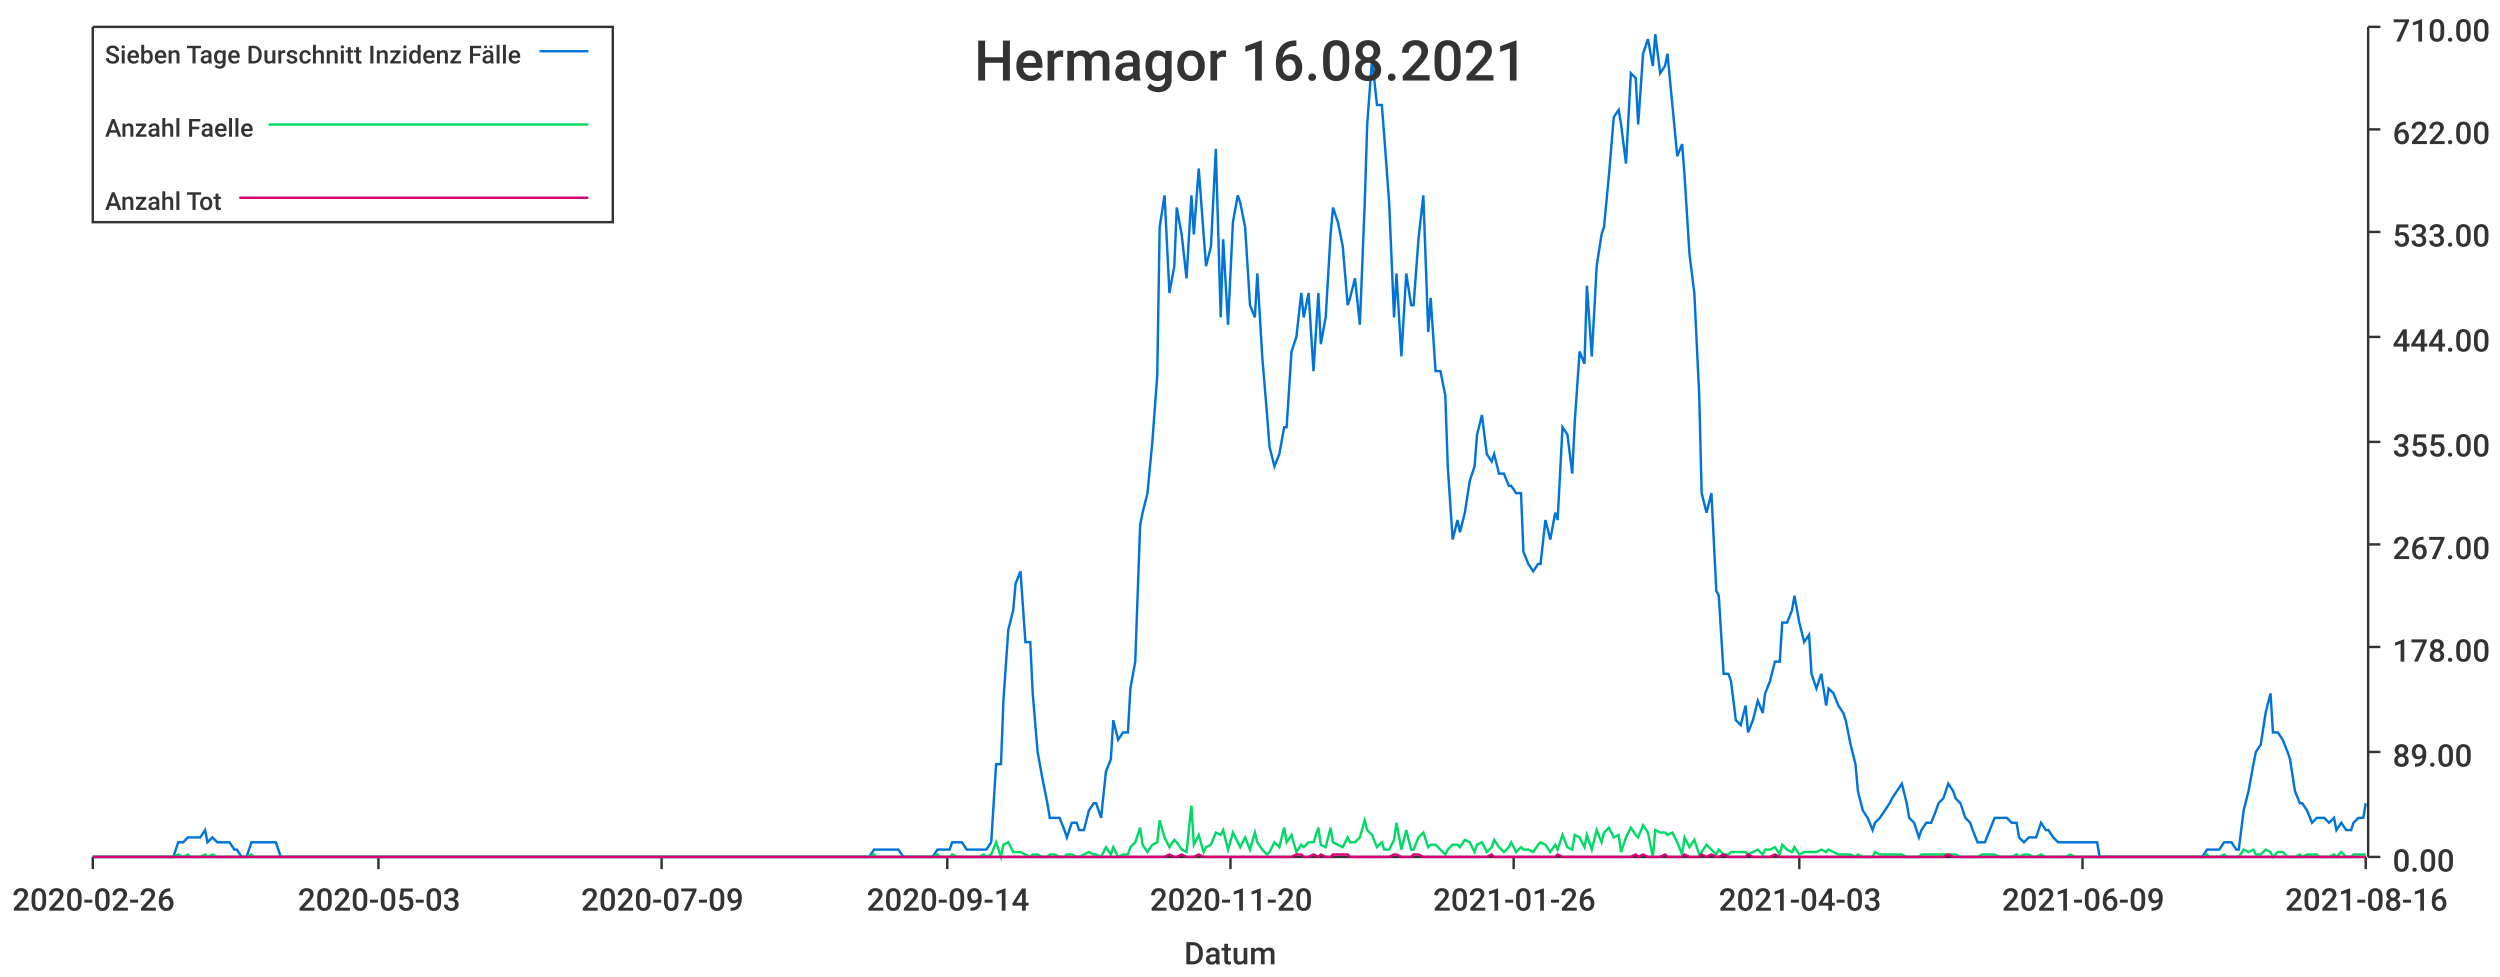
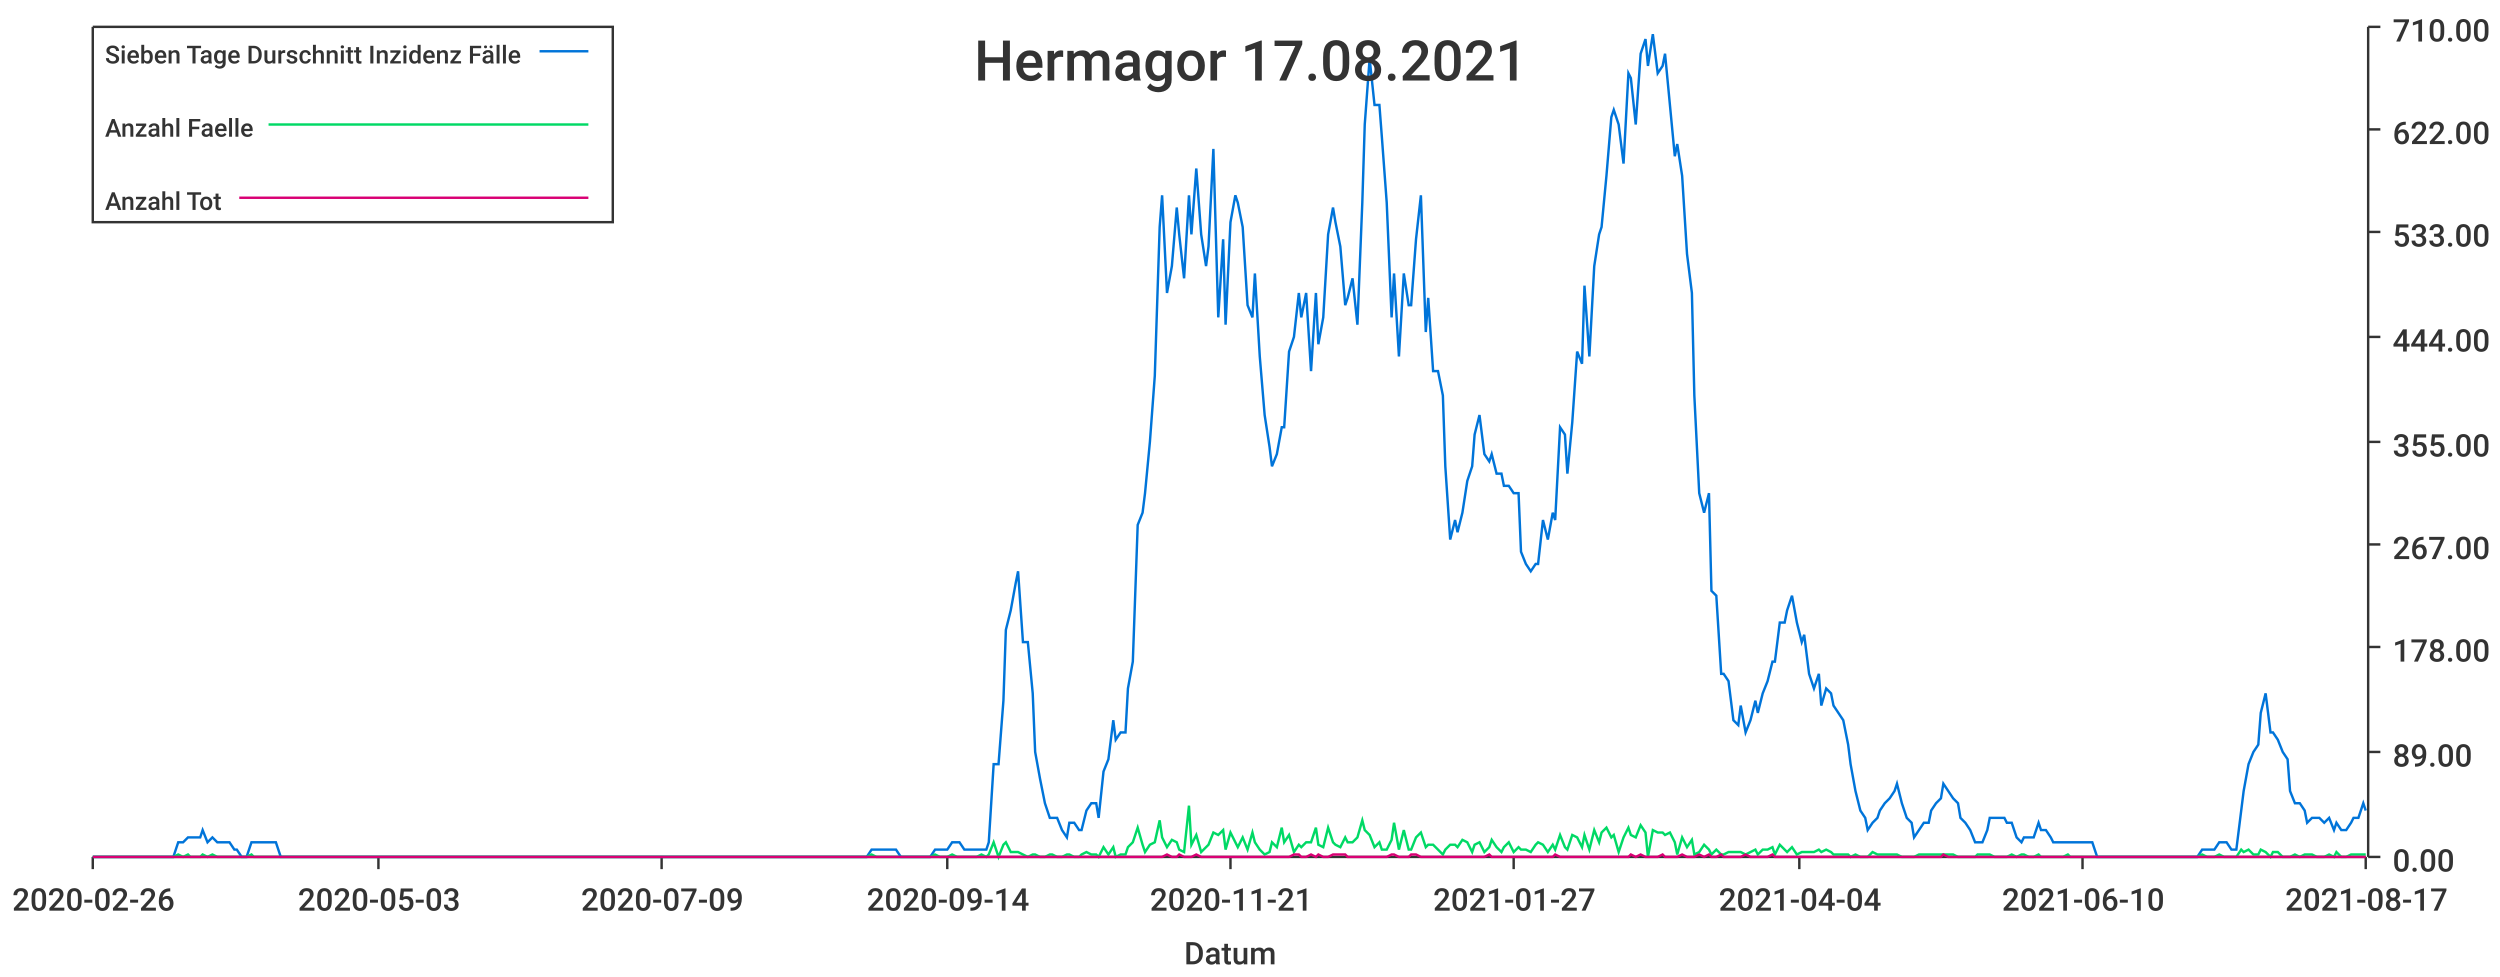
<svg xmlns="http://www.w3.org/2000/svg" width="1024" height="400">\n<path d="M 0 0 L 1024 0 L 1024 400 L 0 400 L 0 0" style="stroke-width:0;stroke:rgba(255,255,255,1.0);fill:rgba(255,255,255,1.0)" />
  <path d="M 38 11 L 969 11 L 969 351 L 38 351 L 38 11" style="stroke-width:0;stroke:rgba(255,255,255,1.0);fill:rgba(255,255,255,1.0)" />
  <path d="M 38 351 L 969 351" style="stroke-width:1;stroke:rgba(51,51,51,1.0);fill:none" />
  <path d="M 38 351 L 38 356" style="stroke-width:1;stroke:rgba(51,51,51,1.0);fill:none" />
  <text x="5" y="373" style="stroke-width:0;stroke:none;fill:rgba(51,51,51,1.0);font-size:12.8px;font-family:'Roboto Medium',sans-serif">2020-02-26</text>
  <path d="M 155 351 L 155 356" style="stroke-width:1;stroke:rgba(51,51,51,1.0);fill:none" />
  <text x="122" y="373" style="stroke-width:0;stroke:none;fill:rgba(51,51,51,1.0);font-size:12.8px;font-family:'Roboto Medium',sans-serif">2020-05-03</text>
  <path d="M 271 351 L 271 356" style="stroke-width:1;stroke:rgba(51,51,51,1.0);fill:none" />
  <text x="238" y="373" style="stroke-width:0;stroke:none;fill:rgba(51,51,51,1.0);font-size:12.8px;font-family:'Roboto Medium',sans-serif">2020-07-09</text>
  <path d="M 388 351 L 388 356" style="stroke-width:1;stroke:rgba(51,51,51,1.0);fill:none" />
  <text x="355" y="373" style="stroke-width:0;stroke:none;fill:rgba(51,51,51,1.0);font-size:12.8px;font-family:'Roboto Medium',sans-serif">2020-09-14</text>
  <path d="M 504 351 L 504 356" style="stroke-width:1;stroke:rgba(51,51,51,1.0);fill:none" />
-   <text x="471" y="373" style="stroke-width:0;stroke:none;fill:rgba(51,51,51,1.0);font-size:12.8px;font-family:'Roboto Medium',sans-serif">2020-11-20</text>
+   <text x="471" y="373" style="stroke-width:0;stroke:none;fill:rgba(51,51,51,1.0);font-size:12.8px;font-family:'Roboto Medium',sans-serif">2020-11-21</text>
  <path d="M 620 351 L 620 356" style="stroke-width:1;stroke:rgba(51,51,51,1.0);fill:none" />
-   <text x="587" y="373" style="stroke-width:0;stroke:none;fill:rgba(51,51,51,1.0);font-size:12.8px;font-family:'Roboto Medium',sans-serif">2021-01-26</text>
+   <text x="587" y="373" style="stroke-width:0;stroke:none;fill:rgba(51,51,51,1.0);font-size:12.8px;font-family:'Roboto Medium',sans-serif">2021-01-27</text>
  <path d="M 737 351 L 737 356" style="stroke-width:1;stroke:rgba(51,51,51,1.0);fill:none" />
-   <text x="704" y="373" style="stroke-width:0;stroke:none;fill:rgba(51,51,51,1.0);font-size:12.8px;font-family:'Roboto Medium',sans-serif">2021-04-03</text>
+   <text x="704" y="373" style="stroke-width:0;stroke:none;fill:rgba(51,51,51,1.0);font-size:12.8px;font-family:'Roboto Medium',sans-serif">2021-04-04</text>
  <path d="M 853 351 L 853 356" style="stroke-width:1;stroke:rgba(51,51,51,1.0);fill:none" />
-   <text x="820" y="373" style="stroke-width:0;stroke:none;fill:rgba(51,51,51,1.0);font-size:12.8px;font-family:'Roboto Medium',sans-serif">2021-06-09</text>
+   <text x="820" y="373" style="stroke-width:0;stroke:none;fill:rgba(51,51,51,1.0);font-size:12.8px;font-family:'Roboto Medium',sans-serif">2021-06-10</text>
  <path d="M 969 351 L 969 356" style="stroke-width:1;stroke:rgba(51,51,51,1.0);fill:none" />
-   <text x="936" y="373" style="stroke-width:0;stroke:none;fill:rgba(51,51,51,1.0);font-size:12.8px;font-family:'Roboto Medium',sans-serif">2021-08-16</text>
+   <text x="936" y="373" style="stroke-width:0;stroke:none;fill:rgba(51,51,51,1.0);font-size:12.8px;font-family:'Roboto Medium',sans-serif">2021-08-17</text>
  <text x="485" y="395" style="stroke-width:0;stroke:none;fill:rgba(51,51,51,1.0);font-size:12.8px;font-family:'Roboto Medium',sans-serif">Datum</text>
  <path d="M 970 351 L 970 11" style="stroke-width:1;stroke:rgba(51,51,51,1.0);fill:none" />
  <path d="M 970 351 L 975 351" style="stroke-width:1;stroke:rgba(51,51,51,1.0);fill:none" />
  <text x="980" y="357" style="stroke-width:0;stroke:none;fill:rgba(51,51,51,1.0);font-size:12.8px;font-family:'Roboto Medium',sans-serif">0.00</text>
  <path d="M 970 308 L 975 308" style="stroke-width:1;stroke:rgba(51,51,51,1.0);fill:none" />
  <text x="980" y="314" style="stroke-width:0;stroke:none;fill:rgba(51,51,51,1.0);font-size:12.8px;font-family:'Roboto Medium',sans-serif">89.00</text>
  <path d="M 970 265 L 975 265" style="stroke-width:1;stroke:rgba(51,51,51,1.0);fill:none" />
  <text x="980" y="271" style="stroke-width:0;stroke:none;fill:rgba(51,51,51,1.0);font-size:12.8px;font-family:'Roboto Medium',sans-serif">178.00</text>
  <path d="M 970 223 L 975 223" style="stroke-width:1;stroke:rgba(51,51,51,1.0);fill:none" />
  <text x="980" y="229" style="stroke-width:0;stroke:none;fill:rgba(51,51,51,1.0);font-size:12.8px;font-family:'Roboto Medium',sans-serif">267.00</text>
  <path d="M 970 181 L 975 181" style="stroke-width:1;stroke:rgba(51,51,51,1.0);fill:none" />
  <text x="980" y="187" style="stroke-width:0;stroke:none;fill:rgba(51,51,51,1.0);font-size:12.8px;font-family:'Roboto Medium',sans-serif">355.00</text>
  <path d="M 970 138 L 975 138" style="stroke-width:1;stroke:rgba(51,51,51,1.0);fill:none" />
  <text x="980" y="144" style="stroke-width:0;stroke:none;fill:rgba(51,51,51,1.0);font-size:12.8px;font-family:'Roboto Medium',sans-serif">444.00</text>
  <path d="M 970 95 L 975 95" style="stroke-width:1;stroke:rgba(51,51,51,1.0);fill:none" />
  <text x="980" y="101" style="stroke-width:0;stroke:none;fill:rgba(51,51,51,1.0);font-size:12.8px;font-family:'Roboto Medium',sans-serif">533.00</text>
  <path d="M 970 53 L 975 53" style="stroke-width:1;stroke:rgba(51,51,51,1.0);fill:none" />
  <text x="980" y="59" style="stroke-width:0;stroke:none;fill:rgba(51,51,51,1.0);font-size:12.8px;font-family:'Roboto Medium',sans-serif">622.00</text>
  <path d="M 970 11 L 975 11" style="stroke-width:1;stroke:rgba(51,51,51,1.0);fill:none" />
  <text x="980" y="17" style="stroke-width:0;stroke:none;fill:rgba(51,51,51,1.0);font-size:12.8px;font-family:'Roboto Medium',sans-serif">710.00</text>
-   <path d="M 38 351 L 40 351 L 42 351 L 44 351 L 45 351 L 47 351 L 49 351 L 51 351 L 52 351 L 54 351 L 56 351 L 58 351 L 59 351 L 61 351 L 63 351 L 65 351 L 66 351 L 68 351 L 70 351 L 71 351 L 73 345 L 75 345 L 77 343 L 78 343 L 80 343 L 82 343 L 84 340 L 85 345 L 87 343 L 89 345 L 91 345 L 92 345 L 94 345 L 96 348 L 97 348 L 99 351 L 101 351 L 103 345 L 104 345 L 106 345 L 108 345 L 110 345 L 111 345 L 113 345 L 115 351 L 117 351 L 118 351 L 120 351 L 122 351 L 123 351 L 125 351 L 127 351 L 129 351 L 130 351 L 132 351 L 134 351 L 136 351 L 137 351 L 139 351 L 141 351 L 143 351 L 144 351 L 146 351 L 148 351 L 149 351 L 151 351 L 153 351 L 155 351 L 156 351 L 158 351 L 160 351 L 162 351 L 163 351 L 165 351 L 167 351 L 169 351 L 170 351 L 172 351 L 174 351 L 175 351 L 177 351 L 179 351 L 181 351 L 182 351 L 184 351 L 186 351 L 188 351 L 189 351 L 191 351 L 193 351 L 195 351 L 196 351 L 198 351 L 200 351 L 201 351 L 203 351 L 205 351 L 207 351 L 208 351 L 210 351 L 212 351 L 214 351 L 215 351 L 217 351 L 219 351 L 221 351 L 222 351 L 224 351 L 226 351 L 227 351 L 229 351 L 231 351 L 233 351 L 234 351 L 236 351 L 238 351 L 240 351 L 241 351 L 243 351 L 245 351 L 247 351 L 248 351 L 250 351 L 252 351 L 253 351 L 255 351 L 257 351 L 259 351 L 260 351 L 262 351 L 264 351 L 266 351 L 267 351 L 269 351 L 271 351 L 273 351 L 274 351 L 276 351 L 278 351 L 279 351 L 281 351 L 283 351 L 285 351 L 286 351 L 288 351 L 290 351 L 292 351 L 293 351 L 295 351 L 297 351 L 299 351 L 300 351 L 302 351 L 304 351 L 305 351 L 307 351 L 309 351 L 311 351 L 312 351 L 314 351 L 316 351 L 318 351 L 319 351 L 321 351 L 323 351 L 325 351 L 326 351 L 328 351 L 330 351 L 331 351 L 333 351 L 335 351 L 337 351 L 338 351 L 340 351 L 342 351 L 344 351 L 345 351 L 347 351 L 349 351 L 351 351 L 352 351 L 354 351 L 356 351 L 358 348 L 359 348 L 361 348 L 363 348 L 364 348 L 366 348 L 368 348 L 370 351 L 371 351 L 373 351 L 375 351 L 377 351 L 378 351 L 380 351 L 382 351 L 384 348 L 385 348 L 387 348 L 389 348 L 390 345 L 392 345 L 394 345 L 396 348 L 397 348 L 399 348 L 401 348 L 403 348 L 404 348 L 406 345 L 408 313 L 410 313 L 411 287 L 413 258 L 415 250 L 416 239 L 418 234 L 420 263 L 422 263 L 423 284 L 425 308 L 427 319 L 429 329 L 430 335 L 432 335 L 434 335 L 436 340 L 437 343 L 439 337 L 441 337 L 442 340 L 444 340 L 446 332 L 448 329 L 449 329 L 451 335 L 453 316 L 455 311 L 456 295 L 458 303 L 460 300 L 462 300 L 463 282 L 465 271 L 467 215 L 468 210 L 470 202 L 472 181 L 474 154 L 475 93 L 477 80 L 479 120 L 481 109 L 482 85 L 484 96 L 486 114 L 488 80 L 489 96 L 491 69 L 493 96 L 494 109 L 496 101 L 498 61 L 500 130 L 501 98 L 503 133 L 505 91 L 507 80 L 508 83 L 510 93 L 512 125 L 514 130 L 515 112 L 517 146 L 519 170 L 520 183 L 522 191 L 524 186 L 526 175 L 527 175 L 529 144 L 531 138 L 533 120 L 534 130 L 536 120 L 538 152 L 540 120 L 541 141 L 543 130 L 545 96 L 546 85 L 548 91 L 550 101 L 552 125 L 553 122 L 555 114 L 557 133 L 559 83 L 560 51 L 562 24 L 564 43 L 566 43 L 567 56 L 569 83 L 571 130 L 572 112 L 574 146 L 576 112 L 578 125 L 579 125 L 581 98 L 583 80 L 585 136 L 586 122 L 588 152 L 590 152 L 592 162 L 593 191 L 595 221 L 597 213 L 598 218 L 600 210 L 602 197 L 604 191 L 605 178 L 607 170 L 609 186 L 611 189 L 612 186 L 614 194 L 616 194 L 618 199 L 619 199 L 621 202 L 623 202 L 624 226 L 626 231 L 628 234 L 630 231 L 631 231 L 633 213 L 635 221 L 637 210 L 638 213 L 640 175 L 642 178 L 644 194 L 645 173 L 647 144 L 649 149 L 650 117 L 652 146 L 654 109 L 656 96 L 657 93 L 659 72 L 661 48 L 663 45 L 664 51 L 666 67 L 668 30 L 670 32 L 671 51 L 673 22 L 675 16 L 677 27 L 678 14 L 680 30 L 682 27 L 683 22 L 685 43 L 687 64 L 689 59 L 690 72 L 692 104 L 694 120 L 696 162 L 697 202 L 699 210 L 701 202 L 703 242 L 704 244 L 706 276 L 708 276 L 709 279 L 711 295 L 713 297 L 715 289 L 716 300 L 718 295 L 720 287 L 722 292 L 723 284 L 725 279 L 727 271 L 729 271 L 730 255 L 732 255 L 734 250 L 735 244 L 737 255 L 739 263 L 741 260 L 742 276 L 744 282 L 746 276 L 748 289 L 749 282 L 751 284 L 753 289 L 755 292 L 756 295 L 758 305 L 760 313 L 761 324 L 763 332 L 765 335 L 767 340 L 768 337 L 770 335 L 772 332 L 774 329 L 775 327 L 777 324 L 779 321 L 781 329 L 782 335 L 784 337 L 786 343 L 787 340 L 789 337 L 791 337 L 793 332 L 794 329 L 796 327 L 798 321 L 800 324 L 801 327 L 803 329 L 805 335 L 807 337 L 808 340 L 810 345 L 812 345 L 813 345 L 815 340 L 817 335 L 819 335 L 820 335 L 822 335 L 824 337 L 826 337 L 827 343 L 829 345 L 831 343 L 833 343 L 834 343 L 836 337 L 838 340 L 839 340 L 841 343 L 843 345 L 845 345 L 846 345 L 848 345 L 850 345 L 852 345 L 853 345 L 855 345 L 857 345 L 859 345 L 860 351 L 862 351 L 864 351 L 865 351 L 867 351 L 869 351 L 871 351 L 872 351 L 874 351 L 876 351 L 878 351 L 879 351 L 881 351 L 883 351 L 885 351 L 886 351 L 888 351 L 890 351 L 891 351 L 893 351 L 895 351 L 897 351 L 898 351 L 900 351 L 902 351 L 904 348 L 905 348 L 907 348 L 909 348 L 911 345 L 912 345 L 914 345 L 916 348 L 917 348 L 919 332 L 921 324 L 923 313 L 924 308 L 926 305 L 928 292 L 930 284 L 931 300 L 933 300 L 935 303 L 937 308 L 938 311 L 940 324 L 942 329 L 943 329 L 945 332 L 947 337 L 949 335 L 950 335 L 952 335 L 954 337 L 956 335 L 957 340 L 959 337 L 961 340 L 963 340 L 964 337 L 966 335 L 968 335 L 969 329" style="stroke-width:1;stroke:rgba(0,116,217,1.0);fill:none" />
-   <path d="M 38 351 L 40 351 L 42 351 L 44 351 L 45 351 L 47 351 L 49 351 L 51 351 L 52 351 L 54 351 L 56 351 L 58 351 L 59 351 L 61 351 L 63 351 L 65 351 L 66 351 L 68 351 L 70 351 L 71 351 L 73 350 L 75 351 L 77 350 L 78 351 L 80 351 L 82 351 L 84 350 L 85 351 L 87 350 L 89 351 L 91 351 L 92 351 L 94 351 L 96 351 L 97 351 L 99 351 L 101 351 L 103 350 L 104 351 L 106 351 L 108 351 L 110 351 L 111 351 L 113 351 L 115 351 L 117 351 L 118 351 L 120 351 L 122 351 L 123 351 L 125 351 L 127 351 L 129 351 L 130 351 L 132 351 L 134 351 L 136 351 L 137 351 L 139 351 L 141 351 L 143 351 L 144 351 L 146 351 L 148 351 L 149 351 L 151 351 L 153 351 L 155 351 L 156 351 L 158 351 L 160 351 L 162 351 L 163 351 L 165 351 L 167 351 L 169 351 L 170 351 L 172 351 L 174 351 L 175 351 L 177 351 L 179 351 L 181 351 L 182 351 L 184 351 L 186 351 L 188 351 L 189 351 L 191 351 L 193 351 L 195 351 L 196 351 L 198 351 L 200 351 L 201 351 L 203 351 L 205 351 L 207 351 L 208 351 L 210 351 L 212 351 L 214 351 L 215 351 L 217 351 L 219 351 L 221 351 L 222 351 L 224 351 L 226 351 L 227 351 L 229 351 L 231 351 L 233 351 L 234 351 L 236 351 L 238 351 L 240 351 L 241 351 L 243 351 L 245 351 L 247 351 L 248 351 L 250 351 L 252 351 L 253 351 L 255 351 L 257 351 L 259 351 L 260 351 L 262 351 L 264 351 L 266 351 L 267 351 L 269 351 L 271 351 L 273 351 L 274 351 L 276 351 L 278 351 L 279 351 L 281 351 L 283 351 L 285 351 L 286 351 L 288 351 L 290 351 L 292 351 L 293 351 L 295 351 L 297 351 L 299 351 L 300 351 L 302 351 L 304 351 L 305 351 L 307 351 L 309 351 L 311 351 L 312 351 L 314 351 L 316 351 L 318 351 L 319 351 L 321 351 L 323 351 L 325 351 L 326 351 L 328 351 L 330 351 L 331 351 L 333 351 L 335 351 L 337 351 L 338 351 L 340 351 L 342 351 L 344 351 L 345 351 L 347 351 L 349 351 L 351 351 L 352 351 L 354 351 L 356 351 L 358 350 L 359 351 L 361 351 L 363 351 L 364 351 L 366 351 L 368 351 L 370 351 L 371 351 L 373 351 L 375 351 L 377 351 L 378 351 L 380 351 L 382 351 L 384 350 L 385 351 L 387 351 L 389 351 L 390 350 L 392 351 L 394 351 L 396 351 L 397 351 L 399 351 L 401 351 L 403 350 L 404 351 L 406 350 L 408 345 L 410 351 L 411 346 L 413 345 L 415 349 L 416 349 L 418 349 L 420 350 L 422 351 L 423 350 L 425 350 L 427 351 L 429 351 L 430 350 L 432 350 L 434 351 L 436 351 L 437 350 L 439 350 L 441 351 L 442 351 L 444 350 L 446 349 L 448 350 L 449 350 L 451 351 L 453 347 L 455 350 L 456 347 L 458 351 L 460 350 L 462 350 L 463 347 L 465 345 L 467 339 L 468 346 L 470 349 L 472 346 L 474 345 L 475 336 L 477 343 L 479 347 L 481 344 L 482 345 L 484 348 L 486 349 L 488 330 L 489 346 L 491 342 L 493 349 L 494 347 L 496 346 L 498 341 L 500 342 L 501 340 L 503 348 L 505 341 L 507 345 L 508 347 L 510 343 L 512 348 L 514 341 L 515 345 L 517 348 L 519 350 L 520 349 L 522 345 L 524 347 L 526 339 L 527 345 L 529 342 L 531 349 L 533 346 L 534 347 L 536 345 L 538 345 L 540 339 L 541 346 L 543 347 L 545 339 L 546 345 L 548 346 L 550 347 L 552 343 L 553 345 L 555 345 L 557 343 L 559 336 L 560 340 L 562 342 L 564 347 L 566 345 L 567 348 L 569 348 L 571 344 L 572 337 L 574 348 L 576 340 L 578 348 L 579 348 L 581 343 L 583 341 L 585 347 L 586 346 L 588 346 L 590 348 L 592 350 L 593 348 L 595 346 L 597 346 L 598 347 L 600 344 L 602 345 L 604 349 L 605 346 L 607 345 L 609 349 L 611 347 L 612 344 L 614 347 L 616 349 L 618 347 L 619 345 L 621 349 L 623 347 L 624 348 L 626 348 L 628 349 L 630 346 L 631 345 L 633 346 L 635 349 L 637 346 L 638 348 L 640 342 L 642 347 L 644 348 L 645 342 L 647 343 L 649 347 L 650 342 L 652 348 L 654 340 L 656 345 L 657 341 L 659 339 L 661 343 L 663 342 L 664 349 L 666 343 L 668 339 L 670 342 L 671 343 L 673 338 L 675 341 L 677 351 L 678 340 L 680 341 L 682 341 L 683 342 L 685 341 L 687 345 L 689 350 L 690 343 L 692 347 L 694 344 L 696 350 L 697 349 L 699 346 L 701 348 L 703 350 L 704 348 L 706 350 L 708 350 L 709 349 L 711 349 L 713 349 L 715 349 L 716 350 L 718 349 L 720 348 L 722 350 L 723 348 L 725 348 L 727 347 L 729 350 L 730 346 L 732 348 L 734 349 L 735 347 L 737 350 L 739 349 L 741 349 L 742 349 L 744 349 L 746 348 L 748 349 L 749 348 L 751 349 L 753 350 L 755 350 L 756 350 L 758 350 L 760 351 L 761 350 L 763 351 L 765 351 L 767 351 L 768 349 L 770 350 L 772 350 L 774 350 L 775 350 L 777 350 L 779 350 L 781 351 L 782 351 L 784 351 L 786 351 L 787 350 L 789 350 L 791 350 L 793 350 L 794 350 L 796 350 L 798 350 L 800 350 L 801 350 L 803 351 L 805 351 L 807 351 L 808 351 L 810 351 L 812 350 L 813 350 L 815 350 L 817 350 L 819 351 L 820 351 L 822 351 L 824 351 L 826 350 L 827 351 L 829 350 L 831 350 L 833 351 L 834 351 L 836 350 L 838 351 L 839 351 L 841 351 L 843 351 L 845 351 L 846 351 L 848 350 L 850 351 L 852 351 L 853 351 L 855 351 L 857 351 L 859 351 L 860 351 L 862 351 L 864 351 L 865 351 L 867 351 L 869 351 L 871 351 L 872 351 L 874 351 L 876 351 L 878 351 L 879 351 L 881 351 L 883 351 L 885 351 L 886 351 L 888 351 L 890 351 L 891 351 L 893 351 L 895 351 L 897 351 L 898 351 L 900 351 L 902 351 L 904 350 L 905 351 L 907 351 L 909 351 L 911 350 L 912 351 L 914 351 L 916 351 L 917 351 L 919 348 L 921 349 L 923 348 L 924 350 L 926 350 L 928 348 L 930 349 L 931 351 L 933 349 L 935 349 L 937 351 L 938 351 L 940 351 L 942 350 L 943 351 L 945 350 L 947 350 L 949 350 L 950 351 L 952 351 L 954 351 L 956 350 L 957 351 L 959 349 L 961 351 L 963 351 L 964 350 L 966 350 L 968 350 L 969 350" style="stroke-width:1;stroke:rgba(0,217,101,1.0);fill:none" />
-   <path d="M 38 351 L 40 351 L 42 351 L 44 351 L 45 351 L 47 351 L 49 351 L 51 351 L 52 351 L 54 351 L 56 351 L 58 351 L 59 351 L 61 351 L 63 351 L 65 351 L 66 351 L 68 351 L 70 351 L 71 351 L 73 351 L 75 351 L 77 351 L 78 351 L 80 351 L 82 351 L 84 351 L 85 351 L 87 351 L 89 351 L 91 351 L 92 351 L 94 351 L 96 351 L 97 351 L 99 351 L 101 351 L 103 351 L 104 351 L 106 351 L 108 351 L 110 351 L 111 351 L 113 351 L 115 351 L 117 351 L 118 351 L 120 351 L 122 351 L 123 351 L 125 351 L 127 351 L 129 351 L 130 351 L 132 351 L 134 351 L 136 351 L 137 351 L 139 351 L 141 351 L 143 351 L 144 351 L 146 351 L 148 351 L 149 351 L 151 351 L 153 351 L 155 351 L 156 351 L 158 351 L 160 351 L 162 351 L 163 351 L 165 351 L 167 351 L 169 351 L 170 351 L 172 351 L 174 351 L 175 351 L 177 351 L 179 351 L 181 351 L 182 351 L 184 351 L 186 351 L 188 351 L 189 351 L 191 351 L 193 351 L 195 351 L 196 351 L 198 351 L 200 351 L 201 351 L 203 351 L 205 351 L 207 351 L 208 351 L 210 351 L 212 351 L 214 351 L 215 351 L 217 351 L 219 351 L 221 351 L 222 351 L 224 351 L 226 351 L 227 351 L 229 351 L 231 351 L 233 351 L 234 351 L 236 351 L 238 351 L 240 351 L 241 351 L 243 351 L 245 351 L 247 351 L 248 351 L 250 351 L 252 351 L 253 351 L 255 351 L 257 351 L 259 351 L 260 351 L 262 351 L 264 351 L 266 351 L 267 351 L 269 351 L 271 351 L 273 351 L 274 351 L 276 351 L 278 351 L 279 351 L 281 351 L 283 351 L 285 351 L 286 351 L 288 351 L 290 351 L 292 351 L 293 351 L 295 351 L 297 351 L 299 351 L 300 351 L 302 351 L 304 351 L 305 351 L 307 351 L 309 351 L 311 351 L 312 351 L 314 351 L 316 351 L 318 351 L 319 351 L 321 351 L 323 351 L 325 351 L 326 351 L 328 351 L 330 351 L 331 351 L 333 351 L 335 351 L 337 351 L 338 351 L 340 351 L 342 351 L 344 351 L 345 351 L 347 351 L 349 351 L 351 351 L 352 351 L 354 351 L 356 351 L 358 351 L 359 351 L 361 351 L 363 351 L 364 351 L 366 351 L 368 351 L 370 351 L 371 351 L 373 351 L 375 351 L 377 351 L 378 351 L 380 351 L 382 351 L 384 351 L 385 351 L 387 351 L 389 351 L 390 351 L 392 351 L 394 351 L 396 351 L 397 351 L 399 351 L 401 351 L 403 351 L 404 351 L 406 351 L 408 351 L 410 351 L 411 351 L 413 351 L 415 351 L 416 351 L 418 351 L 420 351 L 422 351 L 423 351 L 425 351 L 427 351 L 429 351 L 430 351 L 432 351 L 434 351 L 436 351 L 437 351 L 439 351 L 441 351 L 442 351 L 444 351 L 446 351 L 448 351 L 449 351 L 451 351 L 453 351 L 455 351 L 456 351 L 458 351 L 460 351 L 462 351 L 463 351 L 465 351 L 467 351 L 468 351 L 470 351 L 472 351 L 474 351 L 475 351 L 477 351 L 479 350 L 481 351 L 482 351 L 484 350 L 486 351 L 488 351 L 489 351 L 491 350 L 493 351 L 494 351 L 496 351 L 498 351 L 500 351 L 501 351 L 503 351 L 505 351 L 507 351 L 508 351 L 510 351 L 512 351 L 514 351 L 515 351 L 517 351 L 519 351 L 520 351 L 522 351 L 524 351 L 526 351 L 527 351 L 529 351 L 531 350 L 533 350 L 534 351 L 536 351 L 538 350 L 540 351 L 541 350 L 543 351 L 545 351 L 546 350 L 548 350 L 550 350 L 552 350 L 553 351 L 555 351 L 557 351 L 559 351 L 560 351 L 562 351 L 564 351 L 566 351 L 567 351 L 569 351 L 571 350 L 572 350 L 574 351 L 576 351 L 578 351 L 579 350 L 581 350 L 583 351 L 585 351 L 586 351 L 588 351 L 590 351 L 592 351 L 593 351 L 595 351 L 597 351 L 598 351 L 600 351 L 602 351 L 604 351 L 605 351 L 607 351 L 609 351 L 611 350 L 612 351 L 614 351 L 616 351 L 618 351 L 619 351 L 621 351 L 623 351 L 624 351 L 626 351 L 628 351 L 630 351 L 631 351 L 633 351 L 635 351 L 637 351 L 638 350 L 640 351 L 642 351 L 644 351 L 645 351 L 647 351 L 649 351 L 650 351 L 652 351 L 654 351 L 656 351 L 657 351 L 659 351 L 661 351 L 663 351 L 664 351 L 666 351 L 668 351 L 670 350 L 671 351 L 673 350 L 675 351 L 677 351 L 678 351 L 680 351 L 682 350 L 683 351 L 685 351 L 687 351 L 689 351 L 690 350 L 692 351 L 694 351 L 696 351 L 697 350 L 699 351 L 701 350 L 703 351 L 704 351 L 706 350 L 708 351 L 709 351 L 711 351 L 713 351 L 715 351 L 716 350 L 718 351 L 720 351 L 722 351 L 723 351 L 725 351 L 727 350 L 729 351 L 730 351 L 732 351 L 734 351 L 735 351 L 737 351 L 739 351 L 741 351 L 742 351 L 744 351 L 746 351 L 748 351 L 749 351 L 751 351 L 753 351 L 755 351 L 756 351 L 758 351 L 760 351 L 761 351 L 763 351 L 765 351 L 767 351 L 768 351 L 770 351 L 772 351 L 774 351 L 775 351 L 777 351 L 779 351 L 781 351 L 782 351 L 784 351 L 786 351 L 787 351 L 789 351 L 791 351 L 793 351 L 794 351 L 796 351 L 798 350 L 800 351 L 801 351 L 803 351 L 805 351 L 807 351 L 808 351 L 810 351 L 812 351 L 813 351 L 815 351 L 817 351 L 819 351 L 820 351 L 822 351 L 824 351 L 826 351 L 827 351 L 829 351 L 831 351 L 833 351 L 834 351 L 836 351 L 838 351 L 839 351 L 841 351 L 843 351 L 845 351 L 846 351 L 848 351 L 850 351 L 852 351 L 853 351 L 855 351 L 857 351 L 859 351 L 860 351 L 862 351 L 864 351 L 865 351 L 867 351 L 869 351 L 871 351 L 872 351 L 874 351 L 876 351 L 878 351 L 879 351 L 881 351 L 883 351 L 885 351 L 886 351 L 888 351 L 890 351 L 891 351 L 893 351 L 895 351 L 897 351 L 898 351 L 900 351 L 902 351 L 904 351 L 905 351 L 907 351 L 909 351 L 911 351 L 912 351 L 914 351 L 916 351 L 917 351 L 919 351 L 921 351 L 923 351 L 924 351 L 926 351 L 928 351 L 930 351 L 931 351 L 933 351 L 935 351 L 937 351 L 938 351 L 940 351 L 942 351 L 943 351 L 945 351 L 947 351 L 949 351 L 950 351 L 952 351 L 954 351 L 956 351 L 957 351 L 959 351 L 961 351 L 963 351 L 964 351 L 966 351 L 968 351 L 969 351" style="stroke-width:1;stroke:rgba(217,0,116,1.0);fill:none" />
-   <text x="399" y="33" style="stroke-width:0;stroke:none;fill:rgba(51,51,51,1.0);font-size:23.0px;font-family:'Roboto Medium',sans-serif">Hermagor 16.08.2021</text>
+   <path d="M 38 351 L 40 351 L 42 351 L 44 351 L 45 351 L 47 351 L 49 351 L 51 351 L 52 351 L 54 351 L 56 351 L 58 351 L 59 351 L 61 351 L 63 351 L 64 351 L 66 351 L 68 351 L 70 351 L 71 351 L 73 345 L 75 345 L 77 343 L 78 343 L 80 343 L 82 343 L 83 340 L 85 345 L 87 343 L 89 345 L 90 345 L 92 345 L 94 345 L 96 348 L 97 348 L 99 351 L 101 351 L 103 345 L 104 345 L 106 345 L 108 345 L 109 345 L 111 345 L 113 345 L 115 351 L 116 351 L 118 351 L 120 351 L 122 351 L 123 351 L 125 351 L 127 351 L 128 351 L 130 351 L 132 351 L 134 351 L 135 351 L 137 351 L 139 351 L 141 351 L 142 351 L 144 351 L 146 351 L 148 351 L 149 351 L 151 351 L 153 351 L 154 351 L 156 351 L 158 351 L 160 351 L 161 351 L 163 351 L 165 351 L 167 351 L 168 351 L 170 351 L 172 351 L 173 351 L 175 351 L 177 351 L 179 351 L 180 351 L 182 351 L 184 351 L 186 351 L 187 351 L 189 351 L 191 351 L 193 351 L 194 351 L 196 351 L 198 351 L 199 351 L 201 351 L 203 351 L 205 351 L 206 351 L 208 351 L 210 351 L 212 351 L 213 351 L 215 351 L 217 351 L 218 351 L 220 351 L 222 351 L 224 351 L 225 351 L 227 351 L 229 351 L 231 351 L 232 351 L 234 351 L 236 351 L 238 351 L 239 351 L 241 351 L 243 351 L 244 351 L 246 351 L 248 351 L 250 351 L 251 351 L 253 351 L 255 351 L 257 351 L 258 351 L 260 351 L 262 351 L 263 351 L 265 351 L 267 351 L 269 351 L 270 351 L 272 351 L 274 351 L 276 351 L 277 351 L 279 351 L 281 351 L 282 351 L 284 351 L 286 351 L 288 351 L 289 351 L 291 351 L 293 351 L 295 351 L 296 351 L 298 351 L 300 351 L 302 351 L 303 351 L 305 351 L 307 351 L 308 351 L 310 351 L 312 351 L 314 351 L 315 351 L 317 351 L 319 351 L 321 351 L 322 351 L 324 351 L 326 351 L 327 351 L 329 351 L 331 351 L 333 351 L 334 351 L 336 351 L 338 351 L 340 351 L 341 351 L 343 351 L 345 351 L 347 351 L 348 351 L 350 351 L 352 351 L 353 351 L 355 351 L 357 348 L 359 348 L 360 348 L 362 348 L 364 348 L 366 348 L 367 348 L 369 351 L 371 351 L 372 351 L 374 351 L 376 351 L 378 351 L 379 351 L 381 351 L 383 348 L 385 348 L 386 348 L 388 348 L 390 345 L 392 345 L 393 345 L 395 348 L 397 348 L 398 348 L 400 348 L 402 348 L 404 348 L 405 345 L 407 313 L 409 313 L 411 287 L 412 258 L 414 250 L 416 239 L 417 234 L 419 263 L 421 263 L 423 284 L 424 308 L 426 319 L 428 329 L 430 335 L 431 335 L 433 335 L 435 340 L 437 343 L 438 337 L 440 337 L 442 340 L 443 340 L 445 332 L 447 329 L 449 329 L 450 335 L 452 316 L 454 311 L 456 295 L 457 303 L 459 300 L 461 300 L 462 282 L 464 271 L 466 215 L 468 210 L 469 202 L 471 181 L 473 154 L 475 93 L 476 80 L 478 120 L 480 109 L 482 85 L 483 96 L 485 114 L 487 80 L 488 96 L 490 69 L 492 96 L 494 109 L 495 101 L 497 61 L 499 130 L 501 98 L 502 133 L 504 91 L 506 80 L 507 83 L 509 93 L 511 125 L 513 130 L 514 112 L 516 146 L 518 170 L 520 183 L 521 191 L 523 186 L 525 175 L 526 175 L 528 144 L 530 138 L 532 120 L 533 130 L 535 120 L 537 152 L 539 120 L 540 141 L 542 130 L 544 96 L 546 85 L 547 91 L 549 101 L 551 125 L 552 122 L 554 114 L 556 133 L 558 83 L 559 51 L 561 24 L 563 43 L 565 43 L 566 56 L 568 83 L 570 130 L 571 112 L 573 146 L 575 112 L 577 125 L 578 125 L 580 98 L 582 80 L 584 136 L 585 122 L 587 152 L 589 152 L 591 162 L 592 191 L 594 221 L 596 213 L 597 218 L 599 210 L 601 197 L 603 191 L 604 178 L 606 170 L 608 186 L 610 189 L 611 186 L 613 194 L 615 194 L 616 199 L 618 199 L 620 202 L 622 202 L 623 226 L 625 231 L 627 234 L 629 231 L 630 231 L 632 213 L 634 221 L 636 210 L 637 213 L 639 175 L 641 178 L 642 194 L 644 173 L 646 144 L 648 149 L 649 117 L 651 146 L 653 109 L 655 96 L 656 93 L 658 72 L 660 48 L 661 45 L 663 51 L 665 67 L 667 30 L 668 32 L 670 51 L 672 22 L 674 16 L 675 27 L 677 14 L 679 30 L 681 27 L 682 22 L 684 43 L 686 64 L 687 59 L 689 72 L 691 104 L 693 120 L 694 162 L 696 202 L 698 210 L 700 202 L 701 242 L 703 244 L 705 276 L 706 276 L 708 279 L 710 295 L 712 297 L 713 289 L 715 300 L 717 295 L 719 287 L 720 292 L 722 284 L 724 279 L 726 271 L 727 271 L 729 255 L 731 255 L 732 250 L 734 244 L 736 255 L 738 263 L 739 260 L 741 276 L 743 282 L 745 276 L 746 289 L 748 282 L 750 284 L 751 289 L 753 292 L 755 295 L 757 305 L 758 313 L 760 324 L 762 332 L 764 335 L 765 340 L 767 337 L 769 335 L 770 332 L 772 329 L 774 327 L 776 324 L 777 321 L 779 329 L 781 335 L 783 337 L 784 343 L 786 340 L 788 337 L 790 337 L 791 332 L 793 329 L 795 327 L 796 321 L 798 324 L 800 327 L 802 329 L 803 335 L 805 337 L 807 340 L 809 345 L 810 345 L 812 345 L 814 340 L 815 335 L 817 335 L 819 335 L 821 335 L 822 337 L 824 337 L 826 343 L 828 345 L 829 343 L 831 343 L 833 343 L 835 337 L 836 340 L 838 340 L 840 343 L 841 345 L 843 345 L 845 345 L 847 345 L 848 345 L 850 345 L 852 345 L 854 345 L 855 345 L 857 345 L 859 351 L 860 351 L 862 351 L 864 351 L 866 351 L 867 351 L 869 351 L 871 351 L 873 351 L 874 351 L 876 351 L 878 351 L 880 351 L 881 351 L 883 351 L 885 351 L 886 351 L 888 351 L 890 351 L 892 351 L 893 351 L 895 351 L 897 351 L 899 351 L 900 351 L 902 348 L 904 348 L 905 348 L 907 348 L 909 345 L 911 345 L 912 345 L 914 348 L 916 348 L 918 332 L 919 324 L 921 313 L 923 308 L 925 305 L 926 292 L 928 284 L 930 300 L 931 300 L 933 303 L 935 308 L 937 311 L 938 324 L 940 329 L 942 329 L 944 332 L 945 337 L 947 335 L 949 335 L 950 335 L 952 337 L 954 335 L 956 340 L 957 337 L 959 340 L 961 340 L 963 337 L 964 335 L 966 335 L 968 329 L 969 332" style="stroke-width:1;stroke:rgba(0,116,217,1.0);fill:none" />
+   <path d="M 38 351 L 40 351 L 42 351 L 44 351 L 45 351 L 47 351 L 49 351 L 51 351 L 52 351 L 54 351 L 56 351 L 58 351 L 59 351 L 61 351 L 63 351 L 64 351 L 66 351 L 68 351 L 70 351 L 71 351 L 73 350 L 75 351 L 77 350 L 78 351 L 80 351 L 82 351 L 83 350 L 85 351 L 87 350 L 89 351 L 90 351 L 92 351 L 94 351 L 96 351 L 97 351 L 99 351 L 101 351 L 103 350 L 104 351 L 106 351 L 108 351 L 109 351 L 111 351 L 113 351 L 115 351 L 116 351 L 118 351 L 120 351 L 122 351 L 123 351 L 125 351 L 127 351 L 128 351 L 130 351 L 132 351 L 134 351 L 135 351 L 137 351 L 139 351 L 141 351 L 142 351 L 144 351 L 146 351 L 148 351 L 149 351 L 151 351 L 153 351 L 154 351 L 156 351 L 158 351 L 160 351 L 161 351 L 163 351 L 165 351 L 167 351 L 168 351 L 170 351 L 172 351 L 173 351 L 175 351 L 177 351 L 179 351 L 180 351 L 182 351 L 184 351 L 186 351 L 187 351 L 189 351 L 191 351 L 193 351 L 194 351 L 196 351 L 198 351 L 199 351 L 201 351 L 203 351 L 205 351 L 206 351 L 208 351 L 210 351 L 212 351 L 213 351 L 215 351 L 217 351 L 218 351 L 220 351 L 222 351 L 224 351 L 225 351 L 227 351 L 229 351 L 231 351 L 232 351 L 234 351 L 236 351 L 238 351 L 239 351 L 241 351 L 243 351 L 244 351 L 246 351 L 248 351 L 250 351 L 251 351 L 253 351 L 255 351 L 257 351 L 258 351 L 260 351 L 262 351 L 263 351 L 265 351 L 267 351 L 269 351 L 270 351 L 272 351 L 274 351 L 276 351 L 277 351 L 279 351 L 281 351 L 282 351 L 284 351 L 286 351 L 288 351 L 289 351 L 291 351 L 293 351 L 295 351 L 296 351 L 298 351 L 300 351 L 302 351 L 303 351 L 305 351 L 307 351 L 308 351 L 310 351 L 312 351 L 314 351 L 315 351 L 317 351 L 319 351 L 321 351 L 322 351 L 324 351 L 326 351 L 327 351 L 329 351 L 331 351 L 333 351 L 334 351 L 336 351 L 338 351 L 340 351 L 341 351 L 343 351 L 345 351 L 347 351 L 348 351 L 350 351 L 352 351 L 353 351 L 355 351 L 357 350 L 359 351 L 360 351 L 362 351 L 364 351 L 366 351 L 367 351 L 369 351 L 371 351 L 372 351 L 374 351 L 376 351 L 378 351 L 379 351 L 381 351 L 383 350 L 385 351 L 386 351 L 388 351 L 390 350 L 392 351 L 393 351 L 395 351 L 397 351 L 398 351 L 400 351 L 402 350 L 404 351 L 405 350 L 407 345 L 409 351 L 411 346 L 412 345 L 414 349 L 416 349 L 417 349 L 419 350 L 421 351 L 423 350 L 424 350 L 426 351 L 428 351 L 430 350 L 431 350 L 433 351 L 435 351 L 437 350 L 438 350 L 440 351 L 442 351 L 443 350 L 445 349 L 447 350 L 449 350 L 450 351 L 452 347 L 454 350 L 456 347 L 457 351 L 459 350 L 461 350 L 462 347 L 464 345 L 466 339 L 468 346 L 469 349 L 471 346 L 473 345 L 475 336 L 476 343 L 478 347 L 480 344 L 482 345 L 483 348 L 485 349 L 487 330 L 488 346 L 490 342 L 492 349 L 494 347 L 495 346 L 497 341 L 499 342 L 501 340 L 502 348 L 504 341 L 506 345 L 507 347 L 509 343 L 511 348 L 513 341 L 514 345 L 516 348 L 518 350 L 520 349 L 521 345 L 523 347 L 525 339 L 526 345 L 528 342 L 530 349 L 532 346 L 533 347 L 535 345 L 537 345 L 539 339 L 540 346 L 542 347 L 544 339 L 546 345 L 547 346 L 549 347 L 551 343 L 552 345 L 554 345 L 556 343 L 558 336 L 559 340 L 561 342 L 563 347 L 565 345 L 566 348 L 568 348 L 570 344 L 571 337 L 573 348 L 575 340 L 577 348 L 578 348 L 580 343 L 582 341 L 584 347 L 585 346 L 587 346 L 589 348 L 591 350 L 592 348 L 594 346 L 596 346 L 597 347 L 599 344 L 601 345 L 603 349 L 604 346 L 606 345 L 608 349 L 610 347 L 611 344 L 613 347 L 615 349 L 616 347 L 618 345 L 620 349 L 622 347 L 623 348 L 625 348 L 627 349 L 629 346 L 630 345 L 632 346 L 634 349 L 636 346 L 637 348 L 639 342 L 641 347 L 642 348 L 644 342 L 646 343 L 648 347 L 649 342 L 651 348 L 653 340 L 655 345 L 656 341 L 658 339 L 660 343 L 661 342 L 663 349 L 665 343 L 667 339 L 668 342 L 670 343 L 672 338 L 674 341 L 675 351 L 677 340 L 679 341 L 681 341 L 682 342 L 684 341 L 686 345 L 687 350 L 689 343 L 691 347 L 693 344 L 694 350 L 696 349 L 698 346 L 700 348 L 701 350 L 703 348 L 705 350 L 706 350 L 708 349 L 710 349 L 712 349 L 713 349 L 715 350 L 717 349 L 719 348 L 720 350 L 722 348 L 724 348 L 726 347 L 727 350 L 729 346 L 731 348 L 732 349 L 734 347 L 736 350 L 738 349 L 739 349 L 741 349 L 743 349 L 745 348 L 746 349 L 748 348 L 750 349 L 751 350 L 753 350 L 755 350 L 757 350 L 758 351 L 760 350 L 762 351 L 764 351 L 765 351 L 767 349 L 769 350 L 770 350 L 772 350 L 774 350 L 776 350 L 777 350 L 779 351 L 781 351 L 783 351 L 784 351 L 786 350 L 788 350 L 790 350 L 791 350 L 793 350 L 795 350 L 796 350 L 798 350 L 800 350 L 802 351 L 803 351 L 805 351 L 807 351 L 809 351 L 810 350 L 812 350 L 814 350 L 815 350 L 817 351 L 819 351 L 821 351 L 822 351 L 824 350 L 826 351 L 828 350 L 829 350 L 831 351 L 833 351 L 835 350 L 836 351 L 838 351 L 840 351 L 841 351 L 843 351 L 845 351 L 847 350 L 848 351 L 850 351 L 852 351 L 854 351 L 855 351 L 857 351 L 859 351 L 860 351 L 862 351 L 864 351 L 866 351 L 867 351 L 869 351 L 871 351 L 873 351 L 874 351 L 876 351 L 878 351 L 880 351 L 881 351 L 883 351 L 885 351 L 886 351 L 888 351 L 890 351 L 892 351 L 893 351 L 895 351 L 897 351 L 899 351 L 900 351 L 902 350 L 904 351 L 905 351 L 907 351 L 909 350 L 911 351 L 912 351 L 914 351 L 916 351 L 918 348 L 919 349 L 921 348 L 923 350 L 925 350 L 926 348 L 928 349 L 930 351 L 931 349 L 933 349 L 935 351 L 937 351 L 938 351 L 940 350 L 942 351 L 944 350 L 945 350 L 947 350 L 949 351 L 950 351 L 952 351 L 954 350 L 956 351 L 957 349 L 959 351 L 961 351 L 963 350 L 964 350 L 966 350 L 968 350 L 969 350" style="stroke-width:1;stroke:rgba(0,217,101,1.0);fill:none" />
+   <path d="M 38 351 L 40 351 L 42 351 L 44 351 L 45 351 L 47 351 L 49 351 L 51 351 L 52 351 L 54 351 L 56 351 L 58 351 L 59 351 L 61 351 L 63 351 L 64 351 L 66 351 L 68 351 L 70 351 L 71 351 L 73 351 L 75 351 L 77 351 L 78 351 L 80 351 L 82 351 L 83 351 L 85 351 L 87 351 L 89 351 L 90 351 L 92 351 L 94 351 L 96 351 L 97 351 L 99 351 L 101 351 L 103 351 L 104 351 L 106 351 L 108 351 L 109 351 L 111 351 L 113 351 L 115 351 L 116 351 L 118 351 L 120 351 L 122 351 L 123 351 L 125 351 L 127 351 L 128 351 L 130 351 L 132 351 L 134 351 L 135 351 L 137 351 L 139 351 L 141 351 L 142 351 L 144 351 L 146 351 L 148 351 L 149 351 L 151 351 L 153 351 L 154 351 L 156 351 L 158 351 L 160 351 L 161 351 L 163 351 L 165 351 L 167 351 L 168 351 L 170 351 L 172 351 L 173 351 L 175 351 L 177 351 L 179 351 L 180 351 L 182 351 L 184 351 L 186 351 L 187 351 L 189 351 L 191 351 L 193 351 L 194 351 L 196 351 L 198 351 L 199 351 L 201 351 L 203 351 L 205 351 L 206 351 L 208 351 L 210 351 L 212 351 L 213 351 L 215 351 L 217 351 L 218 351 L 220 351 L 222 351 L 224 351 L 225 351 L 227 351 L 229 351 L 231 351 L 232 351 L 234 351 L 236 351 L 238 351 L 239 351 L 241 351 L 243 351 L 244 351 L 246 351 L 248 351 L 250 351 L 251 351 L 253 351 L 255 351 L 257 351 L 258 351 L 260 351 L 262 351 L 263 351 L 265 351 L 267 351 L 269 351 L 270 351 L 272 351 L 274 351 L 276 351 L 277 351 L 279 351 L 281 351 L 282 351 L 284 351 L 286 351 L 288 351 L 289 351 L 291 351 L 293 351 L 295 351 L 296 351 L 298 351 L 300 351 L 302 351 L 303 351 L 305 351 L 307 351 L 308 351 L 310 351 L 312 351 L 314 351 L 315 351 L 317 351 L 319 351 L 321 351 L 322 351 L 324 351 L 326 351 L 327 351 L 329 351 L 331 351 L 333 351 L 334 351 L 336 351 L 338 351 L 340 351 L 341 351 L 343 351 L 345 351 L 347 351 L 348 351 L 350 351 L 352 351 L 353 351 L 355 351 L 357 351 L 359 351 L 360 351 L 362 351 L 364 351 L 366 351 L 367 351 L 369 351 L 371 351 L 372 351 L 374 351 L 376 351 L 378 351 L 379 351 L 381 351 L 383 351 L 385 351 L 386 351 L 388 351 L 390 351 L 392 351 L 393 351 L 395 351 L 397 351 L 398 351 L 400 351 L 402 351 L 404 351 L 405 351 L 407 351 L 409 351 L 411 351 L 412 351 L 414 351 L 416 351 L 417 351 L 419 351 L 421 351 L 423 351 L 424 351 L 426 351 L 428 351 L 430 351 L 431 351 L 433 351 L 435 351 L 437 351 L 438 351 L 440 351 L 442 351 L 443 351 L 445 351 L 447 351 L 449 351 L 450 351 L 452 351 L 454 351 L 456 351 L 457 351 L 459 351 L 461 351 L 462 351 L 464 351 L 466 351 L 468 351 L 469 351 L 471 351 L 473 351 L 475 351 L 476 351 L 478 350 L 480 351 L 482 351 L 483 350 L 485 351 L 487 351 L 488 351 L 490 350 L 492 351 L 494 351 L 495 351 L 497 351 L 499 351 L 501 351 L 502 351 L 504 351 L 506 351 L 507 351 L 509 351 L 511 351 L 513 351 L 514 351 L 516 351 L 518 351 L 520 351 L 521 351 L 523 351 L 525 351 L 526 351 L 528 351 L 530 350 L 532 350 L 533 351 L 535 351 L 537 350 L 539 351 L 540 350 L 542 351 L 544 351 L 546 350 L 547 350 L 549 350 L 551 350 L 552 351 L 554 351 L 556 351 L 558 351 L 559 351 L 561 351 L 563 351 L 565 351 L 566 351 L 568 351 L 570 350 L 571 350 L 573 351 L 575 351 L 577 351 L 578 350 L 580 350 L 582 351 L 584 351 L 585 351 L 587 351 L 589 351 L 591 351 L 592 351 L 594 351 L 596 351 L 597 351 L 599 351 L 601 351 L 603 351 L 604 351 L 606 351 L 608 351 L 610 350 L 611 351 L 613 351 L 615 351 L 616 351 L 618 351 L 620 351 L 622 351 L 623 351 L 625 351 L 627 351 L 629 351 L 630 351 L 632 351 L 634 351 L 636 351 L 637 350 L 639 351 L 641 351 L 642 351 L 644 351 L 646 351 L 648 351 L 649 351 L 651 351 L 653 351 L 655 351 L 656 351 L 658 351 L 660 351 L 661 351 L 663 351 L 665 351 L 667 351 L 668 350 L 670 351 L 672 350 L 674 351 L 675 351 L 677 351 L 679 351 L 681 350 L 682 351 L 684 351 L 686 351 L 687 351 L 689 350 L 691 351 L 693 351 L 694 351 L 696 350 L 698 351 L 700 350 L 701 351 L 703 351 L 705 350 L 706 351 L 708 351 L 710 351 L 712 351 L 713 351 L 715 350 L 717 351 L 719 351 L 720 351 L 722 351 L 724 351 L 726 350 L 727 351 L 729 351 L 731 351 L 732 351 L 734 351 L 736 351 L 738 351 L 739 351 L 741 351 L 743 351 L 745 351 L 746 351 L 748 351 L 750 351 L 751 351 L 753 351 L 755 351 L 757 351 L 758 351 L 760 351 L 762 351 L 764 351 L 765 351 L 767 351 L 769 351 L 770 351 L 772 351 L 774 351 L 776 351 L 777 351 L 779 351 L 781 351 L 783 351 L 784 351 L 786 351 L 788 351 L 790 351 L 791 351 L 793 351 L 795 351 L 796 350 L 798 351 L 800 351 L 802 351 L 803 351 L 805 351 L 807 351 L 809 351 L 810 351 L 812 351 L 814 351 L 815 351 L 817 351 L 819 351 L 821 351 L 822 351 L 824 351 L 826 351 L 828 351 L 829 351 L 831 351 L 833 351 L 835 351 L 836 351 L 838 351 L 840 351 L 841 351 L 843 351 L 845 351 L 847 351 L 848 351 L 850 351 L 852 351 L 854 351 L 855 351 L 857 351 L 859 351 L 860 351 L 862 351 L 864 351 L 866 351 L 867 351 L 869 351 L 871 351 L 873 351 L 874 351 L 876 351 L 878 351 L 880 351 L 881 351 L 883 351 L 885 351 L 886 351 L 888 351 L 890 351 L 892 351 L 893 351 L 895 351 L 897 351 L 899 351 L 900 351 L 902 351 L 904 351 L 905 351 L 907 351 L 909 351 L 911 351 L 912 351 L 914 351 L 916 351 L 918 351 L 919 351 L 921 351 L 923 351 L 925 351 L 926 351 L 928 351 L 930 351 L 931 351 L 933 351 L 935 351 L 937 351 L 938 351 L 940 351 L 942 351 L 944 351 L 945 351 L 947 351 L 949 351 L 950 351 L 952 351 L 954 351 L 956 351 L 957 351 L 959 351 L 961 351 L 963 351 L 964 351 L 966 351 L 968 351 L 969 351" style="stroke-width:1;stroke:rgba(217,0,116,1.0);fill:none" />
+   <text x="399" y="33" style="stroke-width:0;stroke:none;fill:rgba(51,51,51,1.0);font-size:23.0px;font-family:'Roboto Medium',sans-serif">Hermagor 17.08.2021</text>
  <path d="M 38 11 L 251 11 L 251 91 L 38 91 L 38 11" style="stroke-width:1;stroke:rgba(51,51,51,1.0);fill:rgba(255,255,255,1.0)" />
  <text x="43" y="26" style="stroke-width:0;stroke:none;fill:rgba(51,51,51,1.0);font-size:10.2px;font-family:'Roboto Medium',sans-serif">Sieben Tage Durschnitt Inzidenz Fälle</text>
  <path d="M 221 21 L 241 21" style="stroke-width:1;stroke:rgba(0,116,217,1.0);fill:none" />
  <text x="43" y="56" style="stroke-width:0;stroke:none;fill:rgba(51,51,51,1.0);font-size:10.2px;font-family:'Roboto Medium',sans-serif">Anzahl Faelle</text>
  <path d="M 110 51 L 241 51" style="stroke-width:1;stroke:rgba(0,217,101,1.0);fill:none" />
  <text x="43" y="86" style="stroke-width:0;stroke:none;fill:rgba(51,51,51,1.0);font-size:10.2px;font-family:'Roboto Medium',sans-serif">Anzahl Tot</text>
  <path d="M 98 81 L 241 81" style="stroke-width:1;stroke:rgba(217,0,116,1.0);fill:none" />
</svg>
